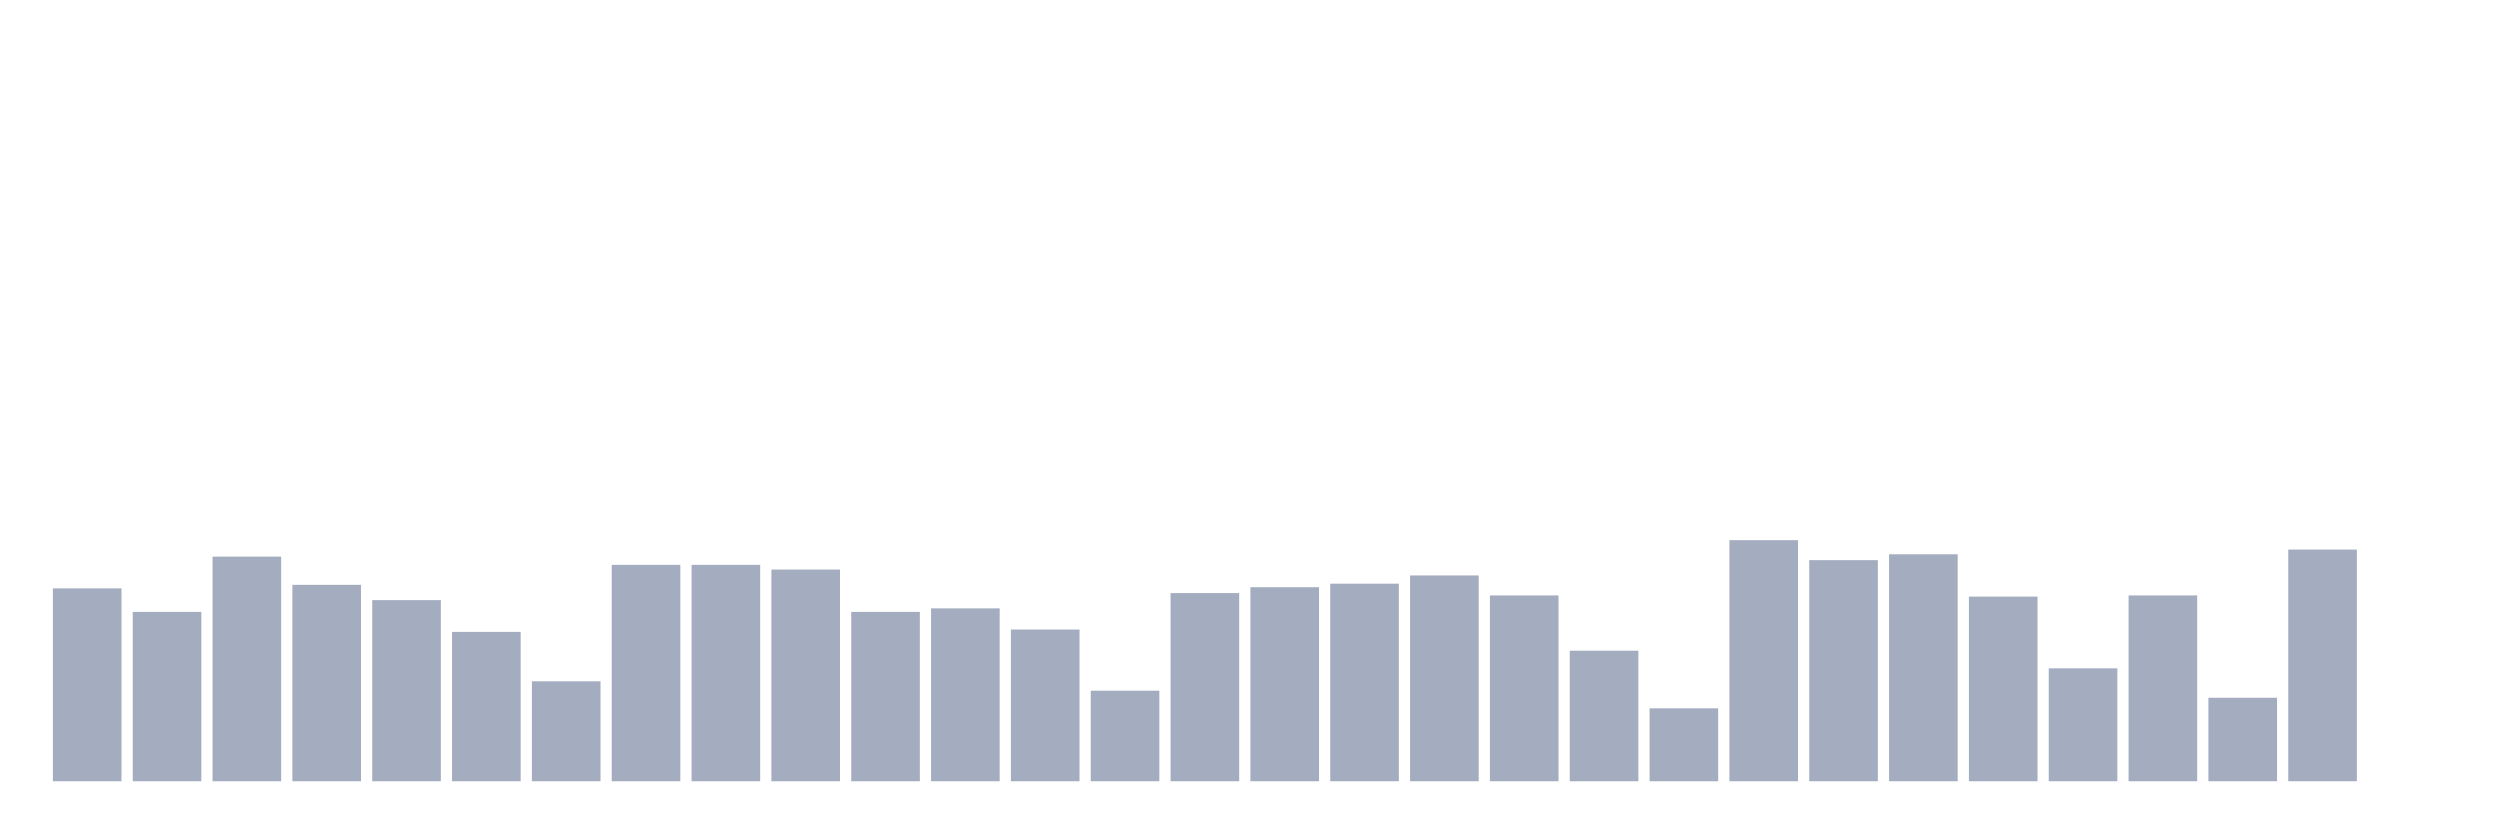
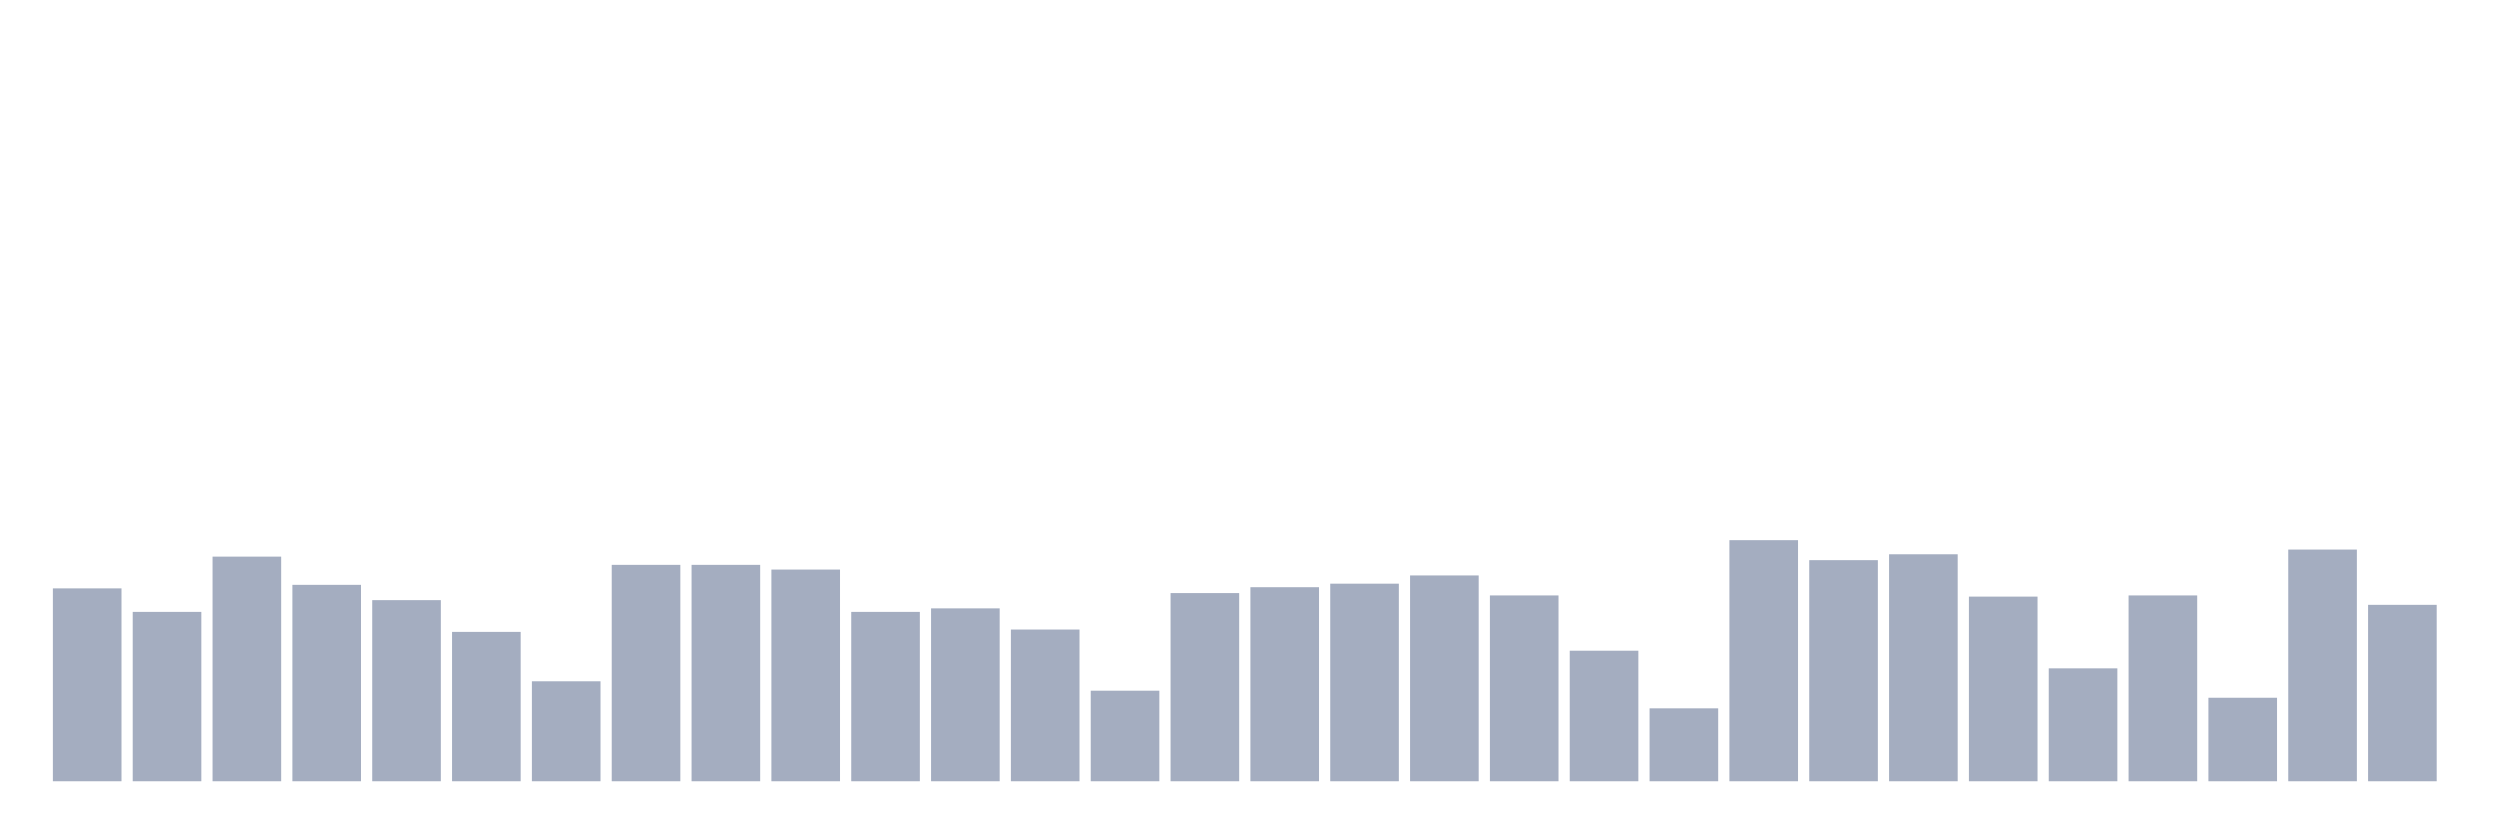
<svg xmlns="http://www.w3.org/2000/svg" viewBox="0 0 480 160">
  <g transform="translate(10,10)">
    <rect class="bar" x="0.153" width="13.175" y="102.968" height="37.032" fill="rgb(164,173,192)" />
    <rect class="bar" x="15.482" width="13.175" y="107.484" height="32.516" fill="rgb(164,173,192)" />
    <rect class="bar" x="30.81" width="13.175" y="96.871" height="43.129" fill="rgb(164,173,192)" />
    <rect class="bar" x="46.138" width="13.175" y="102.29" height="37.71" fill="rgb(164,173,192)" />
    <rect class="bar" x="61.466" width="13.175" y="105.226" height="34.774" fill="rgb(164,173,192)" />
    <rect class="bar" x="76.794" width="13.175" y="111.323" height="28.677" fill="rgb(164,173,192)" />
    <rect class="bar" x="92.123" width="13.175" y="120.806" height="19.194" fill="rgb(164,173,192)" />
    <rect class="bar" x="107.451" width="13.175" y="98.452" height="41.548" fill="rgb(164,173,192)" />
    <rect class="bar" x="122.779" width="13.175" y="98.452" height="41.548" fill="rgb(164,173,192)" />
    <rect class="bar" x="138.107" width="13.175" y="99.355" height="40.645" fill="rgb(164,173,192)" />
    <rect class="bar" x="153.436" width="13.175" y="107.484" height="32.516" fill="rgb(164,173,192)" />
    <rect class="bar" x="168.764" width="13.175" y="106.806" height="33.194" fill="rgb(164,173,192)" />
    <rect class="bar" x="184.092" width="13.175" y="110.871" height="29.129" fill="rgb(164,173,192)" />
    <rect class="bar" x="199.42" width="13.175" y="122.613" height="17.387" fill="rgb(164,173,192)" />
    <rect class="bar" x="214.748" width="13.175" y="103.871" height="36.129" fill="rgb(164,173,192)" />
    <rect class="bar" x="230.077" width="13.175" y="102.742" height="37.258" fill="rgb(164,173,192)" />
    <rect class="bar" x="245.405" width="13.175" y="102.065" height="37.935" fill="rgb(164,173,192)" />
    <rect class="bar" x="260.733" width="13.175" y="100.484" height="39.516" fill="rgb(164,173,192)" />
    <rect class="bar" x="276.061" width="13.175" y="104.323" height="35.677" fill="rgb(164,173,192)" />
    <rect class="bar" x="291.39" width="13.175" y="114.935" height="25.065" fill="rgb(164,173,192)" />
    <rect class="bar" x="306.718" width="13.175" y="126" height="14" fill="rgb(164,173,192)" />
    <rect class="bar" x="322.046" width="13.175" y="93.71" height="46.29" fill="rgb(164,173,192)" />
    <rect class="bar" x="337.374" width="13.175" y="97.548" height="42.452" fill="rgb(164,173,192)" />
    <rect class="bar" x="352.702" width="13.175" y="96.419" height="43.581" fill="rgb(164,173,192)" />
    <rect class="bar" x="368.031" width="13.175" y="104.548" height="35.452" fill="rgb(164,173,192)" />
    <rect class="bar" x="383.359" width="13.175" y="118.323" height="21.677" fill="rgb(164,173,192)" />
    <rect class="bar" x="398.687" width="13.175" y="104.323" height="35.677" fill="rgb(164,173,192)" />
    <rect class="bar" x="414.015" width="13.175" y="123.968" height="16.032" fill="rgb(164,173,192)" />
    <rect class="bar" x="429.344" width="13.175" y="95.516" height="44.484" fill="rgb(164,173,192)" />
-     <rect class="bar" x="444.672" width="13.175" y="140" height="0" fill="rgb(164,173,192)" />
+     <rect class="bar" x="444.672" width="13.175" y="106.129" height="33.871" fill="rgb(164,173,192)" />
  </g>
</svg>
